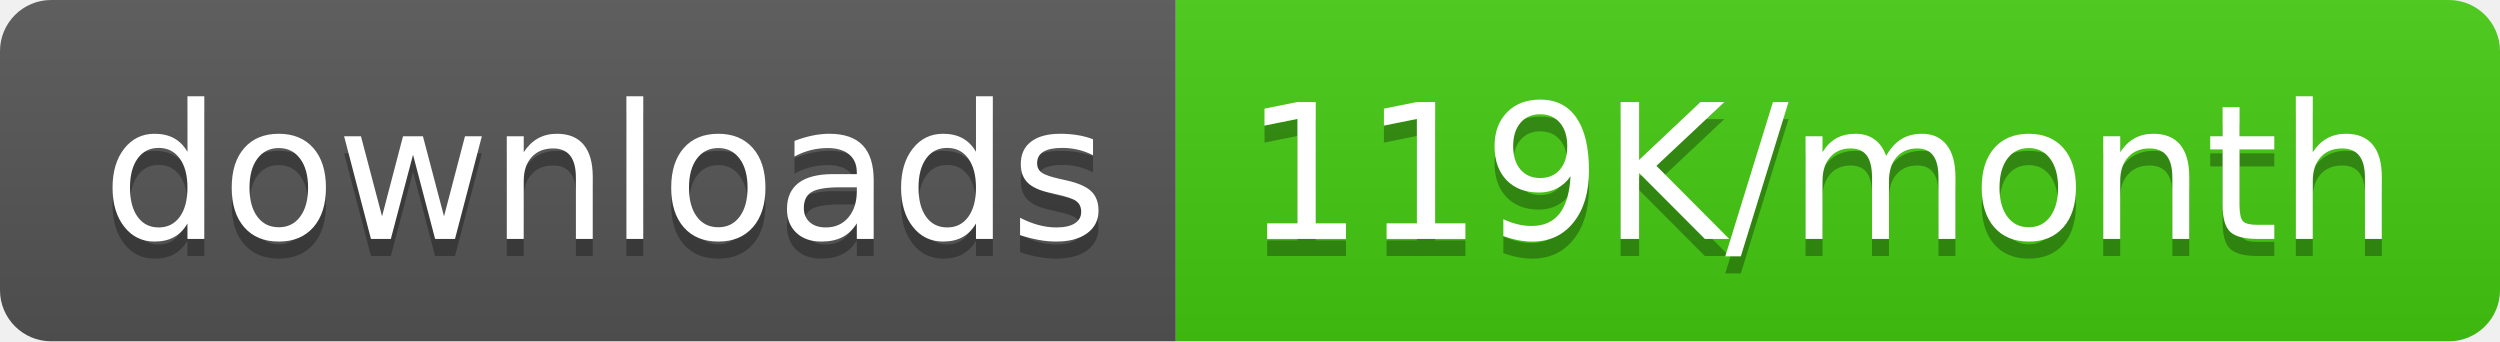
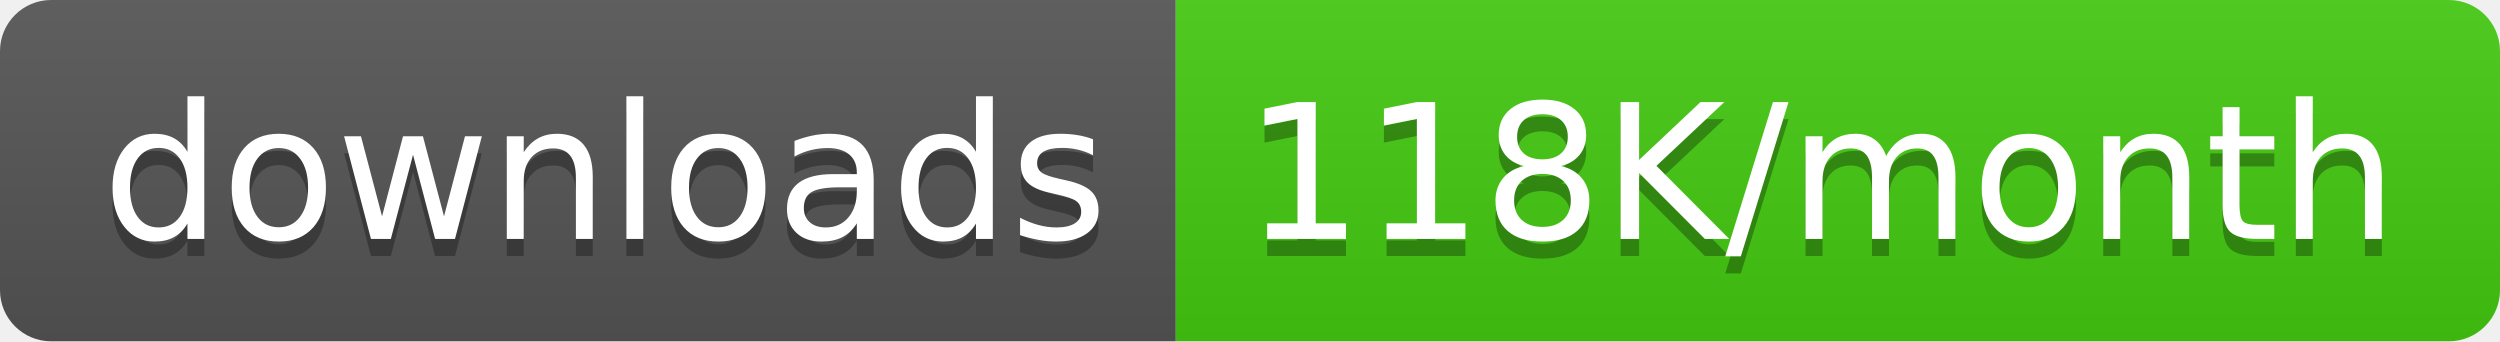
<svg xmlns="http://www.w3.org/2000/svg" width="146.5" height="20">
  <linearGradient id="smooth" x2="0" y2="100%">
    <stop offset="0" stop-color="#bbb" stop-opacity=".1" />
    <stop offset="1" stop-opacity=".1" />
  </linearGradient>
  <clipPath id="round">
    <rect width="146.5" height="20" rx="3" fill="#fff" />
  </clipPath>
  <g clip-path="url(#round)">
    <rect width="68.9" height="20" fill="#555" />
    <rect x="68.9" width="77.6" height="20" fill="#4c1" />
    <rect width="146.5" height="20" fill="url(#smooth)" />
  </g>
  <g fill="#fff" text-anchor="middle" font-family="DejaVu Sans,Verdana,Geneva,sans-serif" font-size="110">
    <text x="354.5" y="150" fill="#010101" fill-opacity=".3" transform="scale(0.1)" textLength="589.0" lengthAdjust="spacing">downloads</text>
    <text x="354.5" y="140" transform="scale(0.1)" textLength="589.0" lengthAdjust="spacing">downloads</text>
-     <text x="1067.0" y="150" fill="#010101" fill-opacity=".3" transform="scale(0.1)" textLength="676.0" lengthAdjust="spacing">119K/month</text>
-     <text x="1067.0" y="140" transform="scale(0.1)" textLength="676.0" lengthAdjust="spacing">119K/month</text>
+     <text x="1067.0" y="150" fill="#010101" fill-opacity=".3" transform="scale(0.1)" textLength="676.0" lengthAdjust="spacing">118K/month</text>
+     <text x="1067.0" y="140" transform="scale(0.1)" textLength="676.0" lengthAdjust="spacing">118K/month</text>
  </g>
</svg>
